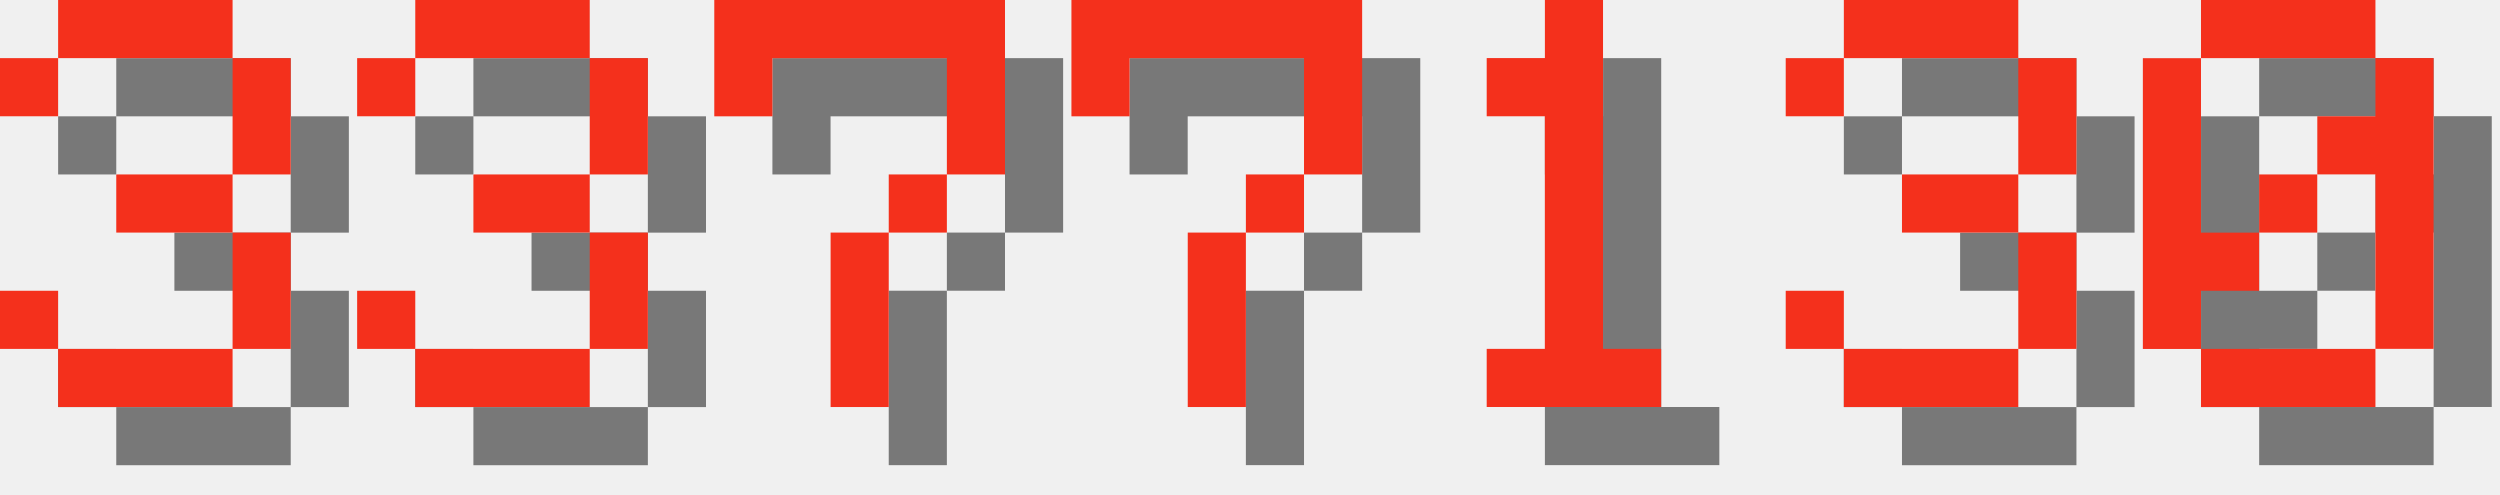
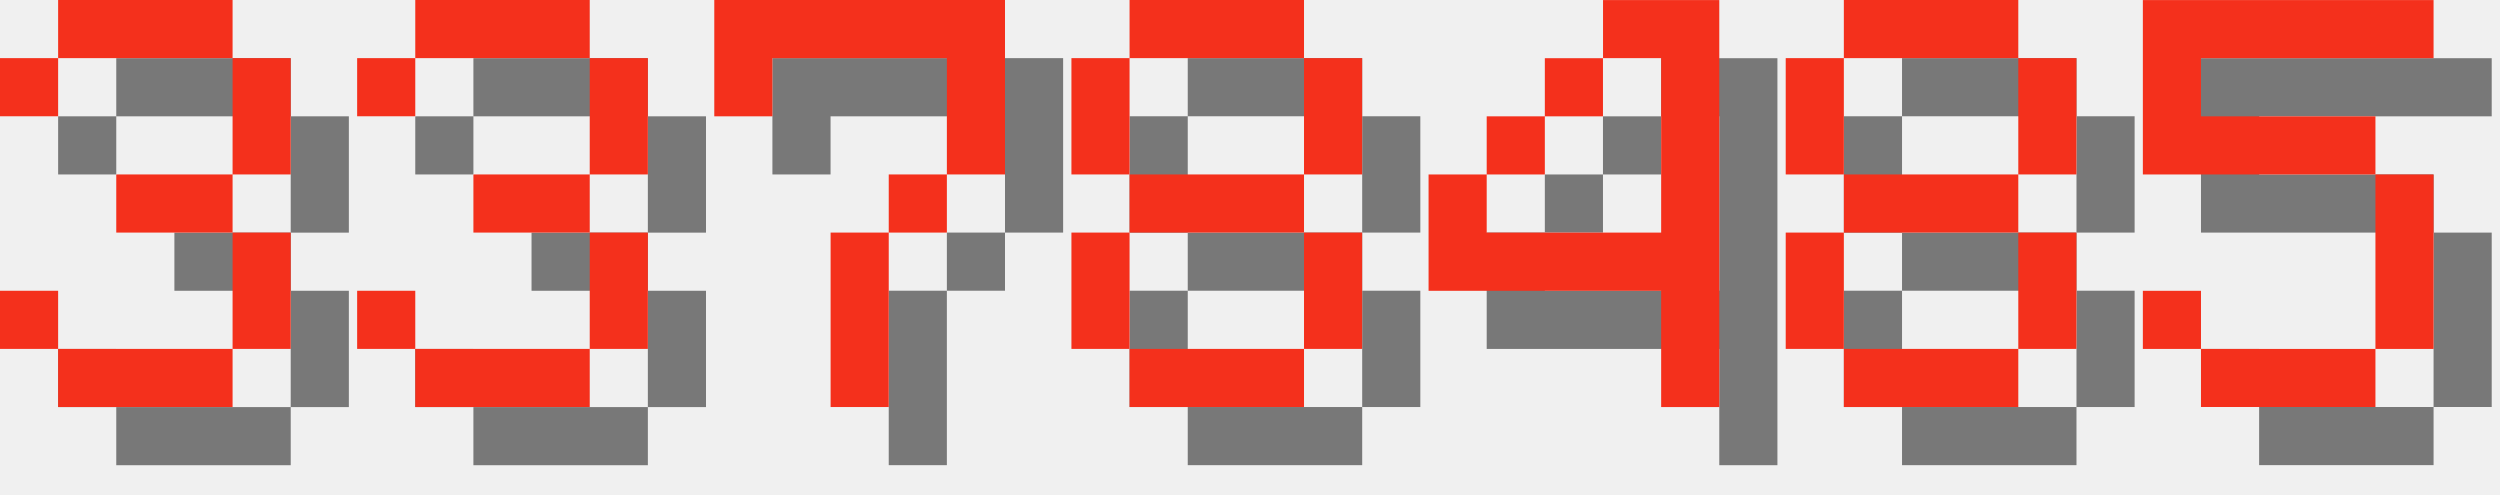
<svg xmlns="http://www.w3.org/2000/svg" version="1.1" width="182.0" height="36">
  <style>
        .text-foreground {
            fill: #F4301C;
        }
        .text-shadow {
            fill: #000000;
            fill-opacity: 0.5;
        }
    </style>
  <g class="digit" id="digit_3" transform="translate(0.0, 0), scale(4)">
    <path id="digit_3_shadow" class="text-shadow" d="m1.058 2.117v1.058h1.058v-1.058h3.175v2.117h-2.117v1.058h2.117v2.117h-3.175v-1.058h-1.058v1.058h1.058v1.058h3.175v-1.058h1.058v-2.117h-1.058v-1.058h1.058v-2.117h-1.058v-1.058h-3.175v1.058h-1.058z" fill-opacity=".5" style="paint-order:stroke fill markers" />
    <path id="digit_3_fg" class="text-foreground" d="m0 1.058v1.058h1.058v-1.058h3.175v2.117h-2.117v1.058h2.117v2.117h-3.175v-1.058h-1.058v1.058h1.058v1.058h3.175v-1.058h1.058v-2.117h-1.058v-1.058h1.058v-2.117h-1.058v-1.058h-3.175v1.058h-1.058z" fill="#fff" style="paint-order:stroke fill markers" />
  </g>
  <g class="digit" id="digit_3" transform="translate(26.0, 0), scale(4)">
    <path id="digit_3_shadow" class="text-shadow" d="m1.058 2.117v1.058h1.058v-1.058h3.175v2.117h-2.117v1.058h2.117v2.117h-3.175v-1.058h-1.058v1.058h1.058v1.058h3.175v-1.058h1.058v-2.117h-1.058v-1.058h1.058v-2.117h-1.058v-1.058h-3.175v1.058h-1.058z" fill-opacity=".5" style="paint-order:stroke fill markers" />
    <path id="digit_3_fg" class="text-foreground" d="m0 1.058v1.058h1.058v-1.058h3.175v2.117h-2.117v1.058h2.117v2.117h-3.175v-1.058h-1.058v1.058h1.058v1.058h3.175v-1.058h1.058v-2.117h-1.058v-1.058h1.058v-2.117h-1.058v-1.058h-3.175v1.058h-1.058z" fill="#fff" style="paint-order:stroke fill markers" />
  </g>
  <g class="digit" id="digit_7" transform="translate(52.0, 0), scale(4)">
    <path id="digit_7_shadow" class="text-shadow" d="m1.058 1.058 2e-6 2.117h1.058v-1.058h3.175v1.058l2e-7 1.058h-1.058v1.058h-1.058l4e-7 3.175 1.058 1e-7v-3.175h1.058v-1.058h1.058l5e-7 -1.058v-2.117z" fill-opacity=".5" style="paint-order:stroke fill markers" />
    <path id="digit_7_fg" class="text-foreground" d="m0 0 2e-6 2.117h1.058v-1.058h3.175v1.058l2e-7 1.058h-1.058v1.058h-1.058l4e-7 3.175 1.058 1e-7v-3.175h1.058v-1.058h1.058l5e-7 -1.058v-2.117z" fill="#fff" style="paint-order:stroke fill markers" />
  </g>
-   <g class="digit" id="digit_7" transform="translate(78.0, 0), scale(4)">
-     <path id="digit_7_shadow" class="text-shadow" d="m1.058 1.058 2e-6 2.117h1.058v-1.058h3.175v1.058l2e-7 1.058h-1.058v1.058h-1.058l4e-7 3.175 1.058 1e-7v-3.175h1.058v-1.058h1.058l5e-7 -1.058v-2.117z" fill-opacity=".5" style="paint-order:stroke fill markers" />
-     <path id="digit_7_fg" class="text-foreground" d="m0 0 2e-6 2.117h1.058v-1.058h3.175v1.058l2e-7 1.058h-1.058v1.058h-1.058l4e-7 3.175 1.058 1e-7v-3.175h1.058v-1.058h1.058l5e-7 -1.058v-2.117z" fill="#fff" style="paint-order:stroke fill markers" />
+   <g class="digit" id="digit_8" transform="translate(78.0, 0), scale(4)">
+     <path id="digit_8_shadow" class="text-shadow" d="m2.117 1.058v1.058h3.175v-1.058h-3.175zm3.175 1.058v2.117h1.058v-2.117h-1.058zm0 2.117h-3.175v1.058h3.175v-1.058zm0 1.058v2.117h1.058v-2.117h-1.058zm0 2.117h-3.175v1.058h3.175v-1.058zm-3.175 0v-2.117h-1.058v2.117h1.058zm0-3.175v-2.117h-1.058v2.117h1.058z" fill-opacity=".5" style="paint-order:stroke fill markers" />
+     <path id="digit_8_fg" class="text-foreground" d="m1.058 0v1.058h3.175v-1.058h-3.175zm3.175 1.058v2.117h1.058v-2.117h-1.058zm0 2.117h-3.175v1.058h3.175v-1.058zm0 1.058v2.117h1.058v-2.117h-1.058zm0 2.117h-3.175v1.058h3.175v-1.058zm-3.175 0v-2.117h-1.058v2.117h1.058zm0-3.175v-2.117h-1.058v2.117h1.058z" fill="#fff" style="paint-order:stroke fill markers" />
  </g>
-   <g class="digit" id="digit_1" transform="translate(104.0, 0), scale(4)">
-     <path id="digit_1_shadow" class="text-shadow" d="m2.117 2.117v1.058h1.058v4.233h-1.058v1.058h3.175v-1.058h-1.058v-6.35h-1.058v1.058h-1.058z" fill-opacity=".5" style="paint-order:stroke fill markers" />
-     <path id="digit_1_fg" class="text-foreground" d="m1.058 1.058v1.058h1.058v4.233h-1.058v1.058h3.175v-1.058h-1.058v-6.35h-1.058v1.058h-1.058z" fill="#fff" style="paint-order:stroke fill markers" />
+   <g class="digit" id="digit_4" transform="translate(104.0, 0), scale(4)">
+     <path id="digit_4_shadow" class="text-shadow" d="m4.233 1.058v1.058h1.058v3.175h-3.175v-1.058h-1.058v2.117h4.233v2.117h1.058v-7.408h-2.117zm-2.117 3.175h1.058v-1.058h-1.058v1.058zm1.058-1.058h1.058v-1.058h-1.058v1.058z" fill-opacity=".5" style="paint-order:stroke fill markers" />
+     <path id="digit_4_fg" class="text-foreground" d="m3.175 0v1.058h1.058v3.175h-3.175v-1.058h-1.058v2.117h4.233v2.117h1.058v-7.408h-2.117zm-2.117 3.175h1.058v-1.058h-1.058v1.058zm1.058-1.058h1.058v-1.058h-1.058v1.058z" fill="#fff" style="paint-order:stroke fill markers" />
  </g>
-   <g class="digit" id="digit_3" transform="translate(130.0, 0), scale(4)">
-     <path id="digit_3_shadow" class="text-shadow" d="m1.058 2.117v1.058h1.058v-1.058h3.175v2.117h-2.117v1.058h2.117v2.117h-3.175v-1.058h-1.058v1.058h1.058v1.058h3.175v-1.058h1.058v-2.117h-1.058v-1.058h1.058v-2.117h-1.058v-1.058h-3.175v1.058h-1.058z" fill-opacity=".5" style="paint-order:stroke fill markers" />
-     <path id="digit_3_fg" class="text-foreground" d="m0 1.058v1.058h1.058v-1.058h3.175v2.117h-2.117v1.058h2.117v2.117h-3.175v-1.058h-1.058v1.058h1.058v1.058h3.175v-1.058h1.058v-2.117h-1.058v-1.058h1.058v-2.117h-1.058v-1.058h-3.175v1.058h-1.058z" fill="#fff" style="paint-order:stroke fill markers" />
+   <g class="digit" id="digit_8" transform="translate(130.0, 0), scale(4)">
+     <path id="digit_8_shadow" class="text-shadow" d="m2.117 1.058v1.058h3.175v-1.058h-3.175zm3.175 1.058v2.117h1.058v-2.117h-1.058zm0 2.117h-3.175v1.058h3.175v-1.058zm0 1.058v2.117h1.058v-2.117h-1.058zm0 2.117h-3.175v1.058h3.175v-1.058zm-3.175 0v-2.117h-1.058v2.117h1.058zm0-3.175v-2.117h-1.058v2.117h1.058z" fill-opacity=".5" style="paint-order:stroke fill markers" />
+     <path id="digit_8_fg" class="text-foreground" d="m1.058 0v1.058h3.175v-1.058h-3.175zm3.175 1.058v2.117h1.058v-2.117h-1.058zm0 2.117h-3.175v1.058h3.175v-1.058zm0 1.058v2.117h1.058v-2.117h-1.058zm0 2.117h-3.175v1.058h3.175v-1.058zm-3.175 0v-2.117h-1.058v2.117h1.058zm0-3.175v-2.117h-1.058v2.117h1.058z" fill="#fff" style="paint-order:stroke fill markers" />
  </g>
-   <g class="digit" id="digit_0" transform="translate(156.0, 0), scale(4)">
-     <path id="digit_0_shadow" class="text-shadow" d="m2.117 1.058v1.058h3.175v-1.058h-3.175zm3.175 1.058v1.058h-1.058v1.058h1.058v3.175h1.058v-5.292h-1.058zm0 5.292h-3.175v1.058h3.175v-1.058zm-3.175 0v-1.058h1.058v-1.058h-1.058v-3.175h-1.058v5.292h1.058zm1.058-2.117h1.058v-1.058h-1.058v1.058z" fill-opacity=".5" style="paint-order:stroke fill markers" />
-     <path id="digit_0_fg" class="text-foreground" d="m1.058 0v1.058h3.175v-1.058h-3.175zm3.175 1.058v1.058h-1.058v1.058h1.058v3.175h1.058v-5.292h-1.058zm0 5.292h-3.175v1.058h3.175v-1.058zm-3.175 0v-1.058h1.058v-1.058h-1.058v-3.175h-1.058v5.292h1.058zm1.058-2.117h1.058v-1.058h-1.058v1.058z" fill="#fff" style="paint-order:stroke fill markers" />
+   <g class="digit" id="digit_5" transform="translate(156.0, 0), scale(4)">
+     <path id="digit_5_shadow" class="text-shadow" d="m1.058 1.058v3.175h4.233v3.175h-3.175v-1.058h-1.058v1.058h1.058v1.058h3.175v-1.058h1.058v-3.175h-1.058v-1.058h-3.175v-1.058h4.233v-1.058h-5.292z" fill-opacity=".5" style="paint-order:stroke fill markers" />
+     <path id="digit_5_fg" class="text-foreground" d="m0 0v3.175h4.233v3.175h-3.175v-1.058h-1.058v1.058h1.058v1.058h3.175v-1.058h1.058v-3.175h-1.058v-1.058h-3.175v-1.058h4.233v-1.058h-5.292z" fill="#fff" style="paint-order:stroke fill markers" />
  </g>
</svg>
